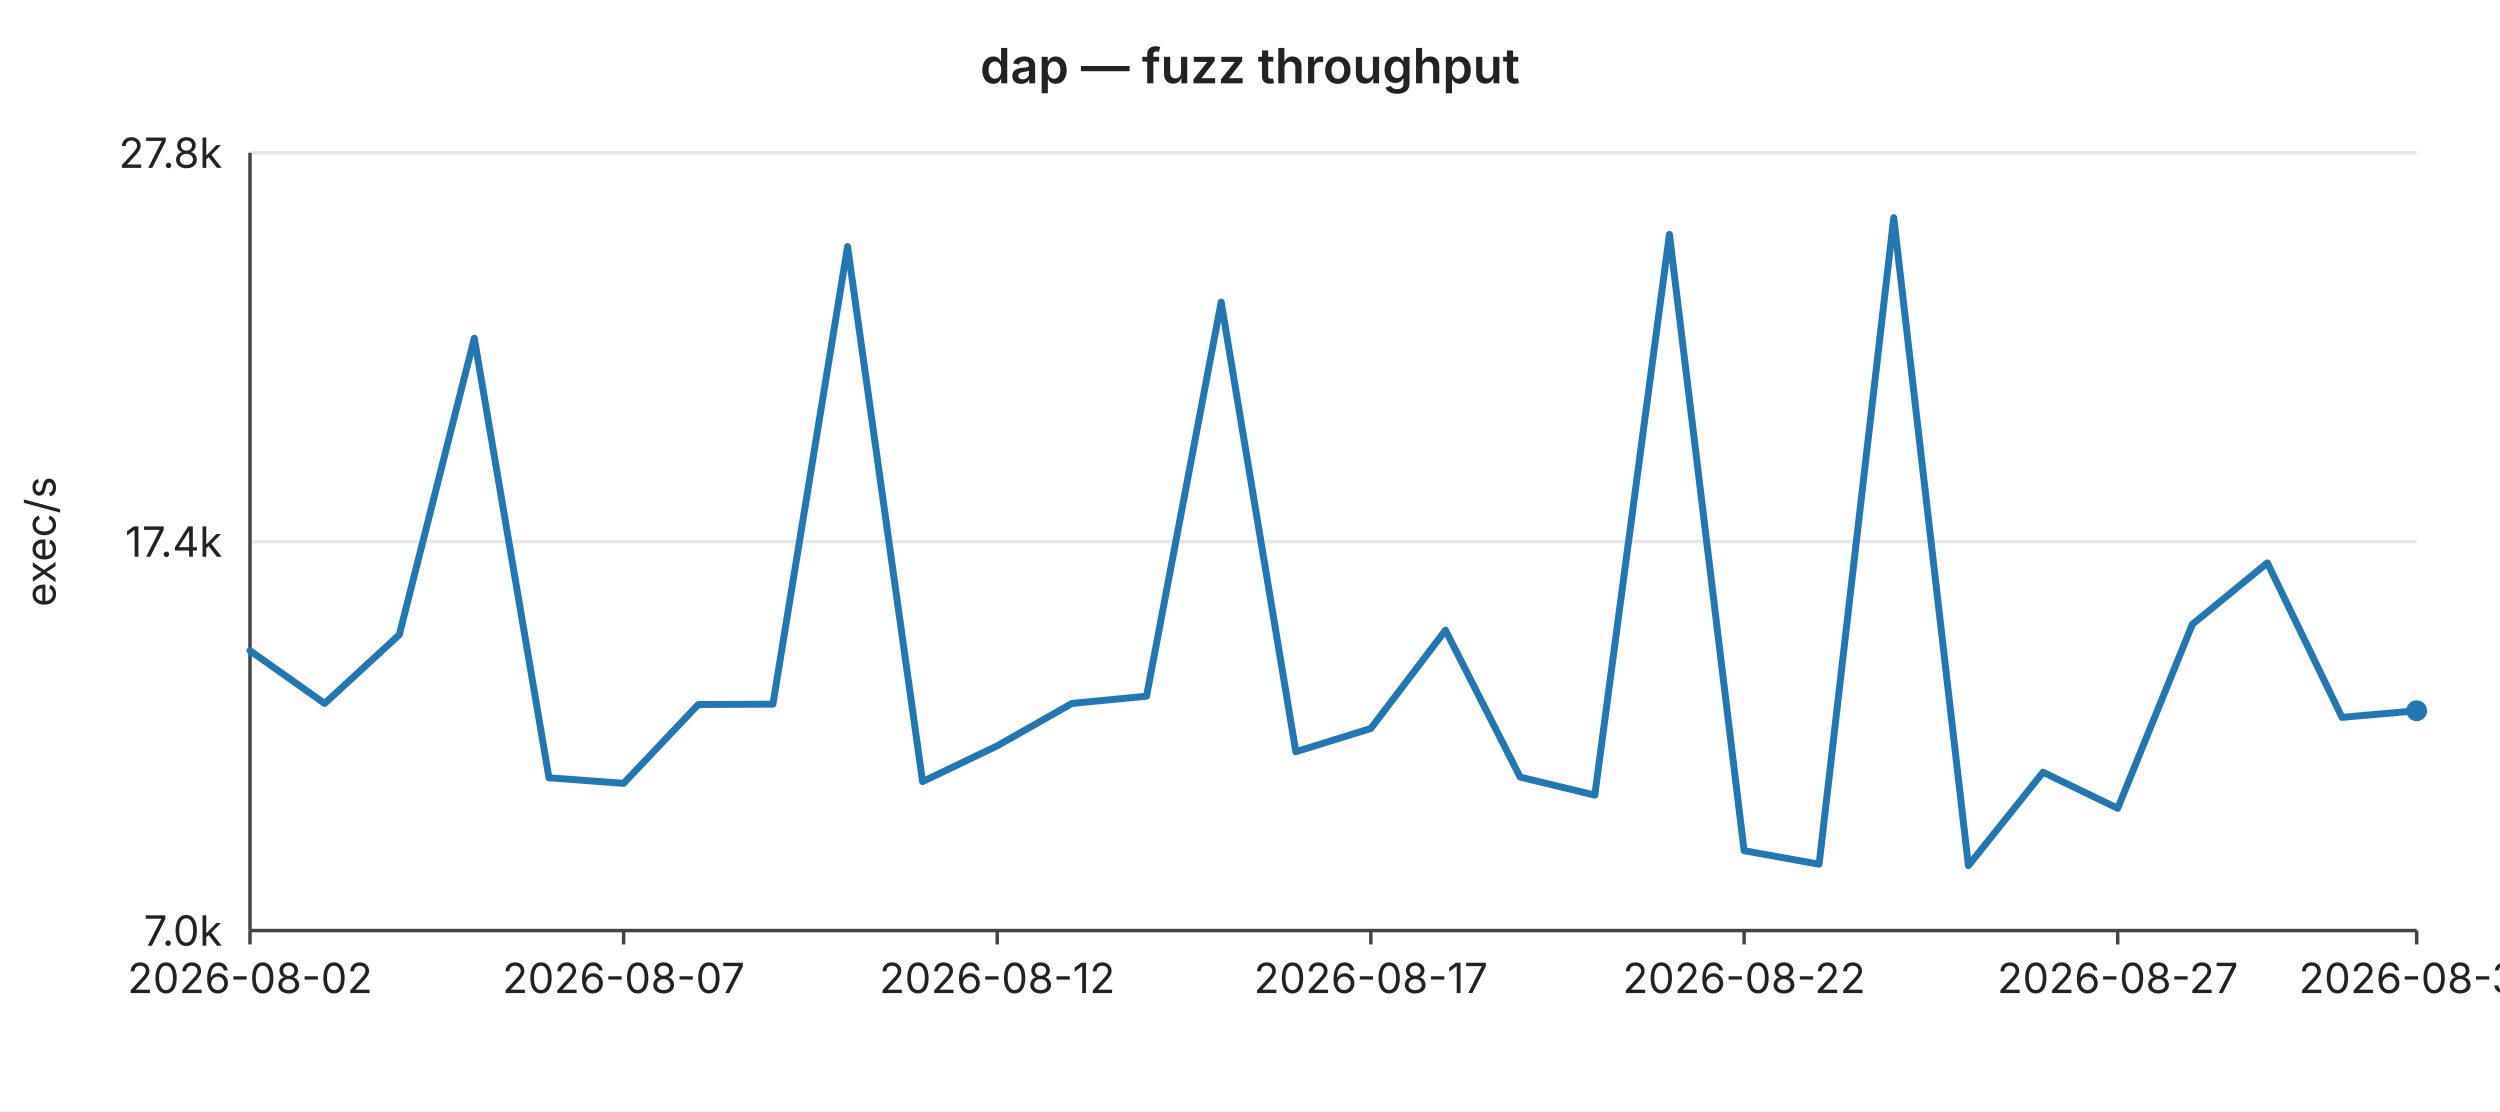
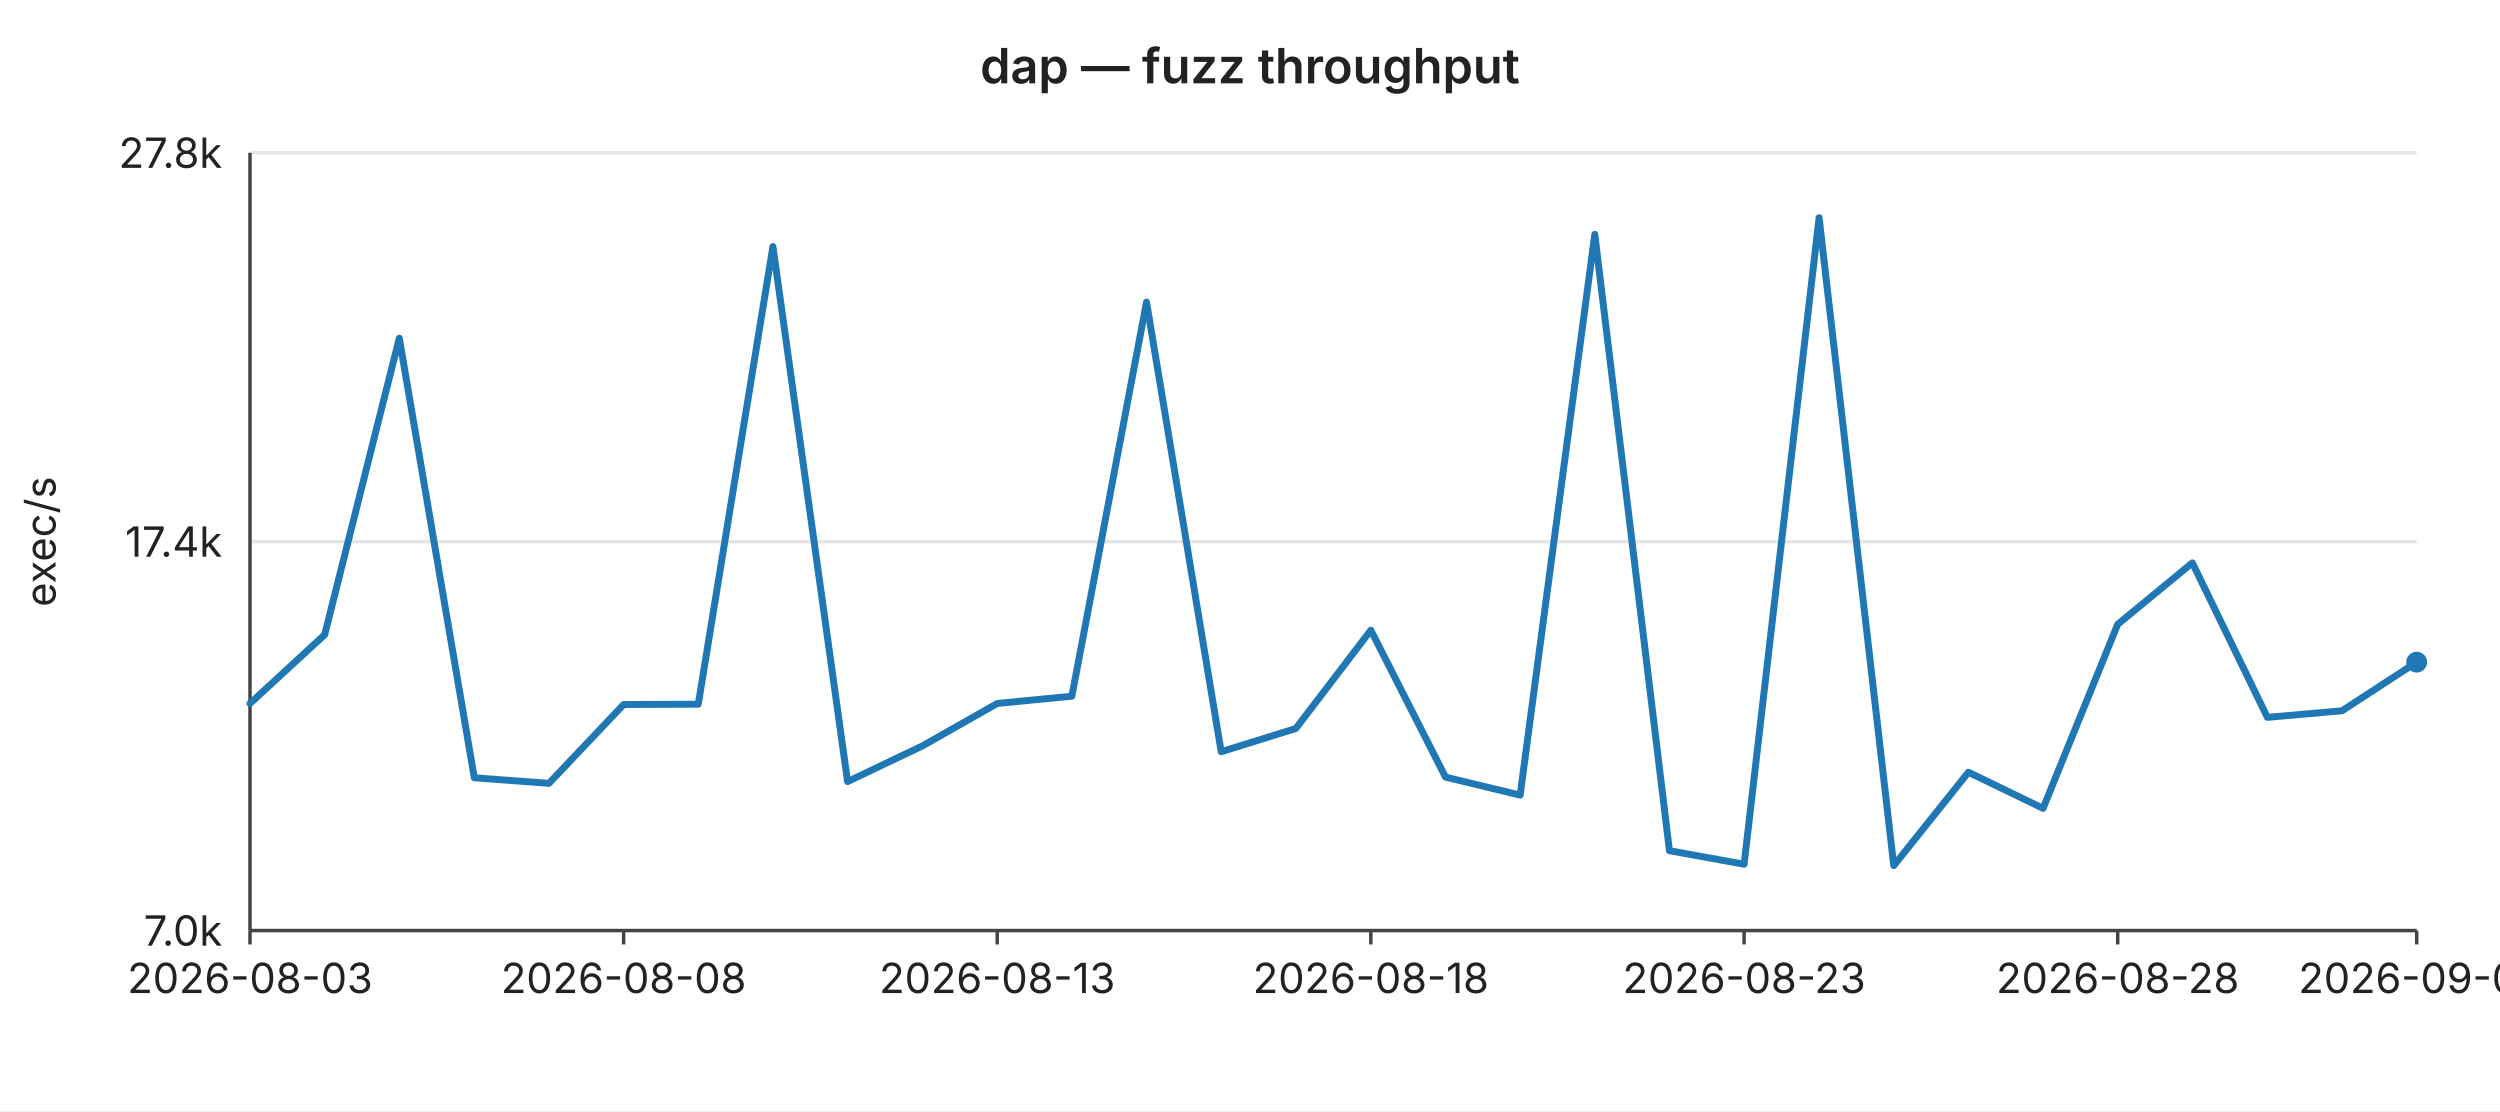
<svg xmlns="http://www.w3.org/2000/svg" width="720" height="320" viewBox="0 0 720 320" font-family="-apple-system,BlinkMacSystemFont,Segoe UI,sans-serif" font-size="12">
  <rect width="720" height="320" fill="#ffffff" />
  <text x="360" y="24" text-anchor="middle" font-size="14" font-weight="600" fill="#222">dap — fuzz throughput</text>
  <line x1="72" y1="44.0" x2="696" y2="44.0" stroke="#e6e6e6" stroke-width="1" />
  <text x="64" y="44.0" text-anchor="end" dominant-baseline="middle" fill="#222">27.8k</text>
  <line x1="72" y1="156.0" x2="696" y2="156.0" stroke="#e6e6e6" stroke-width="1" />
  <text x="64" y="156.0" text-anchor="end" dominant-baseline="middle" fill="#222">17.4k</text>
  <line x1="72" y1="268.0" x2="696" y2="268.0" stroke="#e6e6e6" stroke-width="1" />
  <text x="64" y="268.0" text-anchor="end" dominant-baseline="middle" fill="#222">7.0k</text>
  <text x="16" y="156" text-anchor="middle" fill="#222" transform="rotate(-90 16 156)">exec/s</text>
  <line x1="72" y1="44" x2="72" y2="268" stroke="#444" stroke-width="1" />
  <line x1="72" y1="268" x2="696" y2="268" stroke="#444" stroke-width="1" />
  <line x1="72.0" y1="268" x2="72.0" y2="272" stroke="#444" stroke-width="1" />
-   <text x="72.0" y="286" text-anchor="middle" fill="#222">2026-08-02</text>
+   <text x="72.0" y="286" text-anchor="middle" fill="#222">2026-08-03</text>
  <line x1="179.6" y1="268" x2="179.6" y2="272" stroke="#444" stroke-width="1" />
-   <text x="179.6" y="286" text-anchor="middle" fill="#222">2026-08-07</text>
+   <text x="179.6" y="286" text-anchor="middle" fill="#222">2026-08-08</text>
  <line x1="287.2" y1="268" x2="287.2" y2="272" stroke="#444" stroke-width="1" />
-   <text x="287.2" y="286" text-anchor="middle" fill="#222">2026-08-12</text>
+   <text x="287.2" y="286" text-anchor="middle" fill="#222">2026-08-13</text>
  <line x1="394.8" y1="268" x2="394.8" y2="272" stroke="#444" stroke-width="1" />
-   <text x="394.8" y="286" text-anchor="middle" fill="#222">2026-08-17</text>
+   <text x="394.8" y="286" text-anchor="middle" fill="#222">2026-08-18</text>
  <line x1="502.3" y1="268" x2="502.3" y2="272" stroke="#444" stroke-width="1" />
-   <text x="502.3" y="286" text-anchor="middle" fill="#222">2026-08-22</text>
+   <text x="502.3" y="286" text-anchor="middle" fill="#222">2026-08-23</text>
  <line x1="609.9" y1="268" x2="609.9" y2="272" stroke="#444" stroke-width="1" />
-   <text x="609.9" y="286" text-anchor="middle" fill="#222">2026-08-27</text>
+   <text x="609.9" y="286" text-anchor="middle" fill="#222">2026-08-28</text>
  <line x1="696.0" y1="268" x2="696.0" y2="272" stroke="#444" stroke-width="1" />
-   <text x="696.0" y="286" text-anchor="middle" fill="#222">2026-08-31</text>
-   <polyline fill="none" stroke="#1f77b4" stroke-width="2" stroke-linejoin="round" stroke-linecap="round" points="72.0,187.4 93.5,202.6 115.0,182.8 136.6,97.4 158.1,224.0 179.6,225.6 201.1,202.9 222.6,202.8 244.1,71.0 265.7,225.1 287.2,214.8 308.7,202.6 330.2,200.5 351.7,87.0 373.2,216.5 394.8,209.8 416.3,181.5 437.8,223.8 459.3,229.0 480.8,67.5 502.3,245.0 523.9,248.9 545.4,62.7 566.9,249.3 588.4,222.4 609.9,232.8 631.4,179.8 653.0,162.1 674.5,206.6 696.0,204.7" />
-   <circle cx="696.0" cy="204.7" r="3" fill="#1f77b4" />
+   <text x="696.0" y="286" text-anchor="middle" fill="#222">2026-09-01</text>
+   <polyline fill="none" stroke="#1f77b4" stroke-width="2" stroke-linejoin="round" stroke-linecap="round" points="72.0,202.6 93.5,182.8 115.0,97.4 136.6,224.0 158.1,225.6 179.6,202.9 201.1,202.8 222.6,71.0 244.1,225.1 265.7,214.8 287.2,202.6 308.7,200.5 330.2,87.0 351.7,216.5 373.2,209.8 394.8,181.5 416.3,223.8 437.8,229.0 459.3,67.5 480.8,245.0 502.3,248.9 523.9,62.7 545.4,249.3 566.9,222.4 588.4,232.8 609.9,179.8 631.4,162.1 653.0,206.6 674.5,204.7 696.0,190.7" />
+   <circle cx="696.0" cy="190.7" r="3" fill="#1f77b4" />
</svg>
